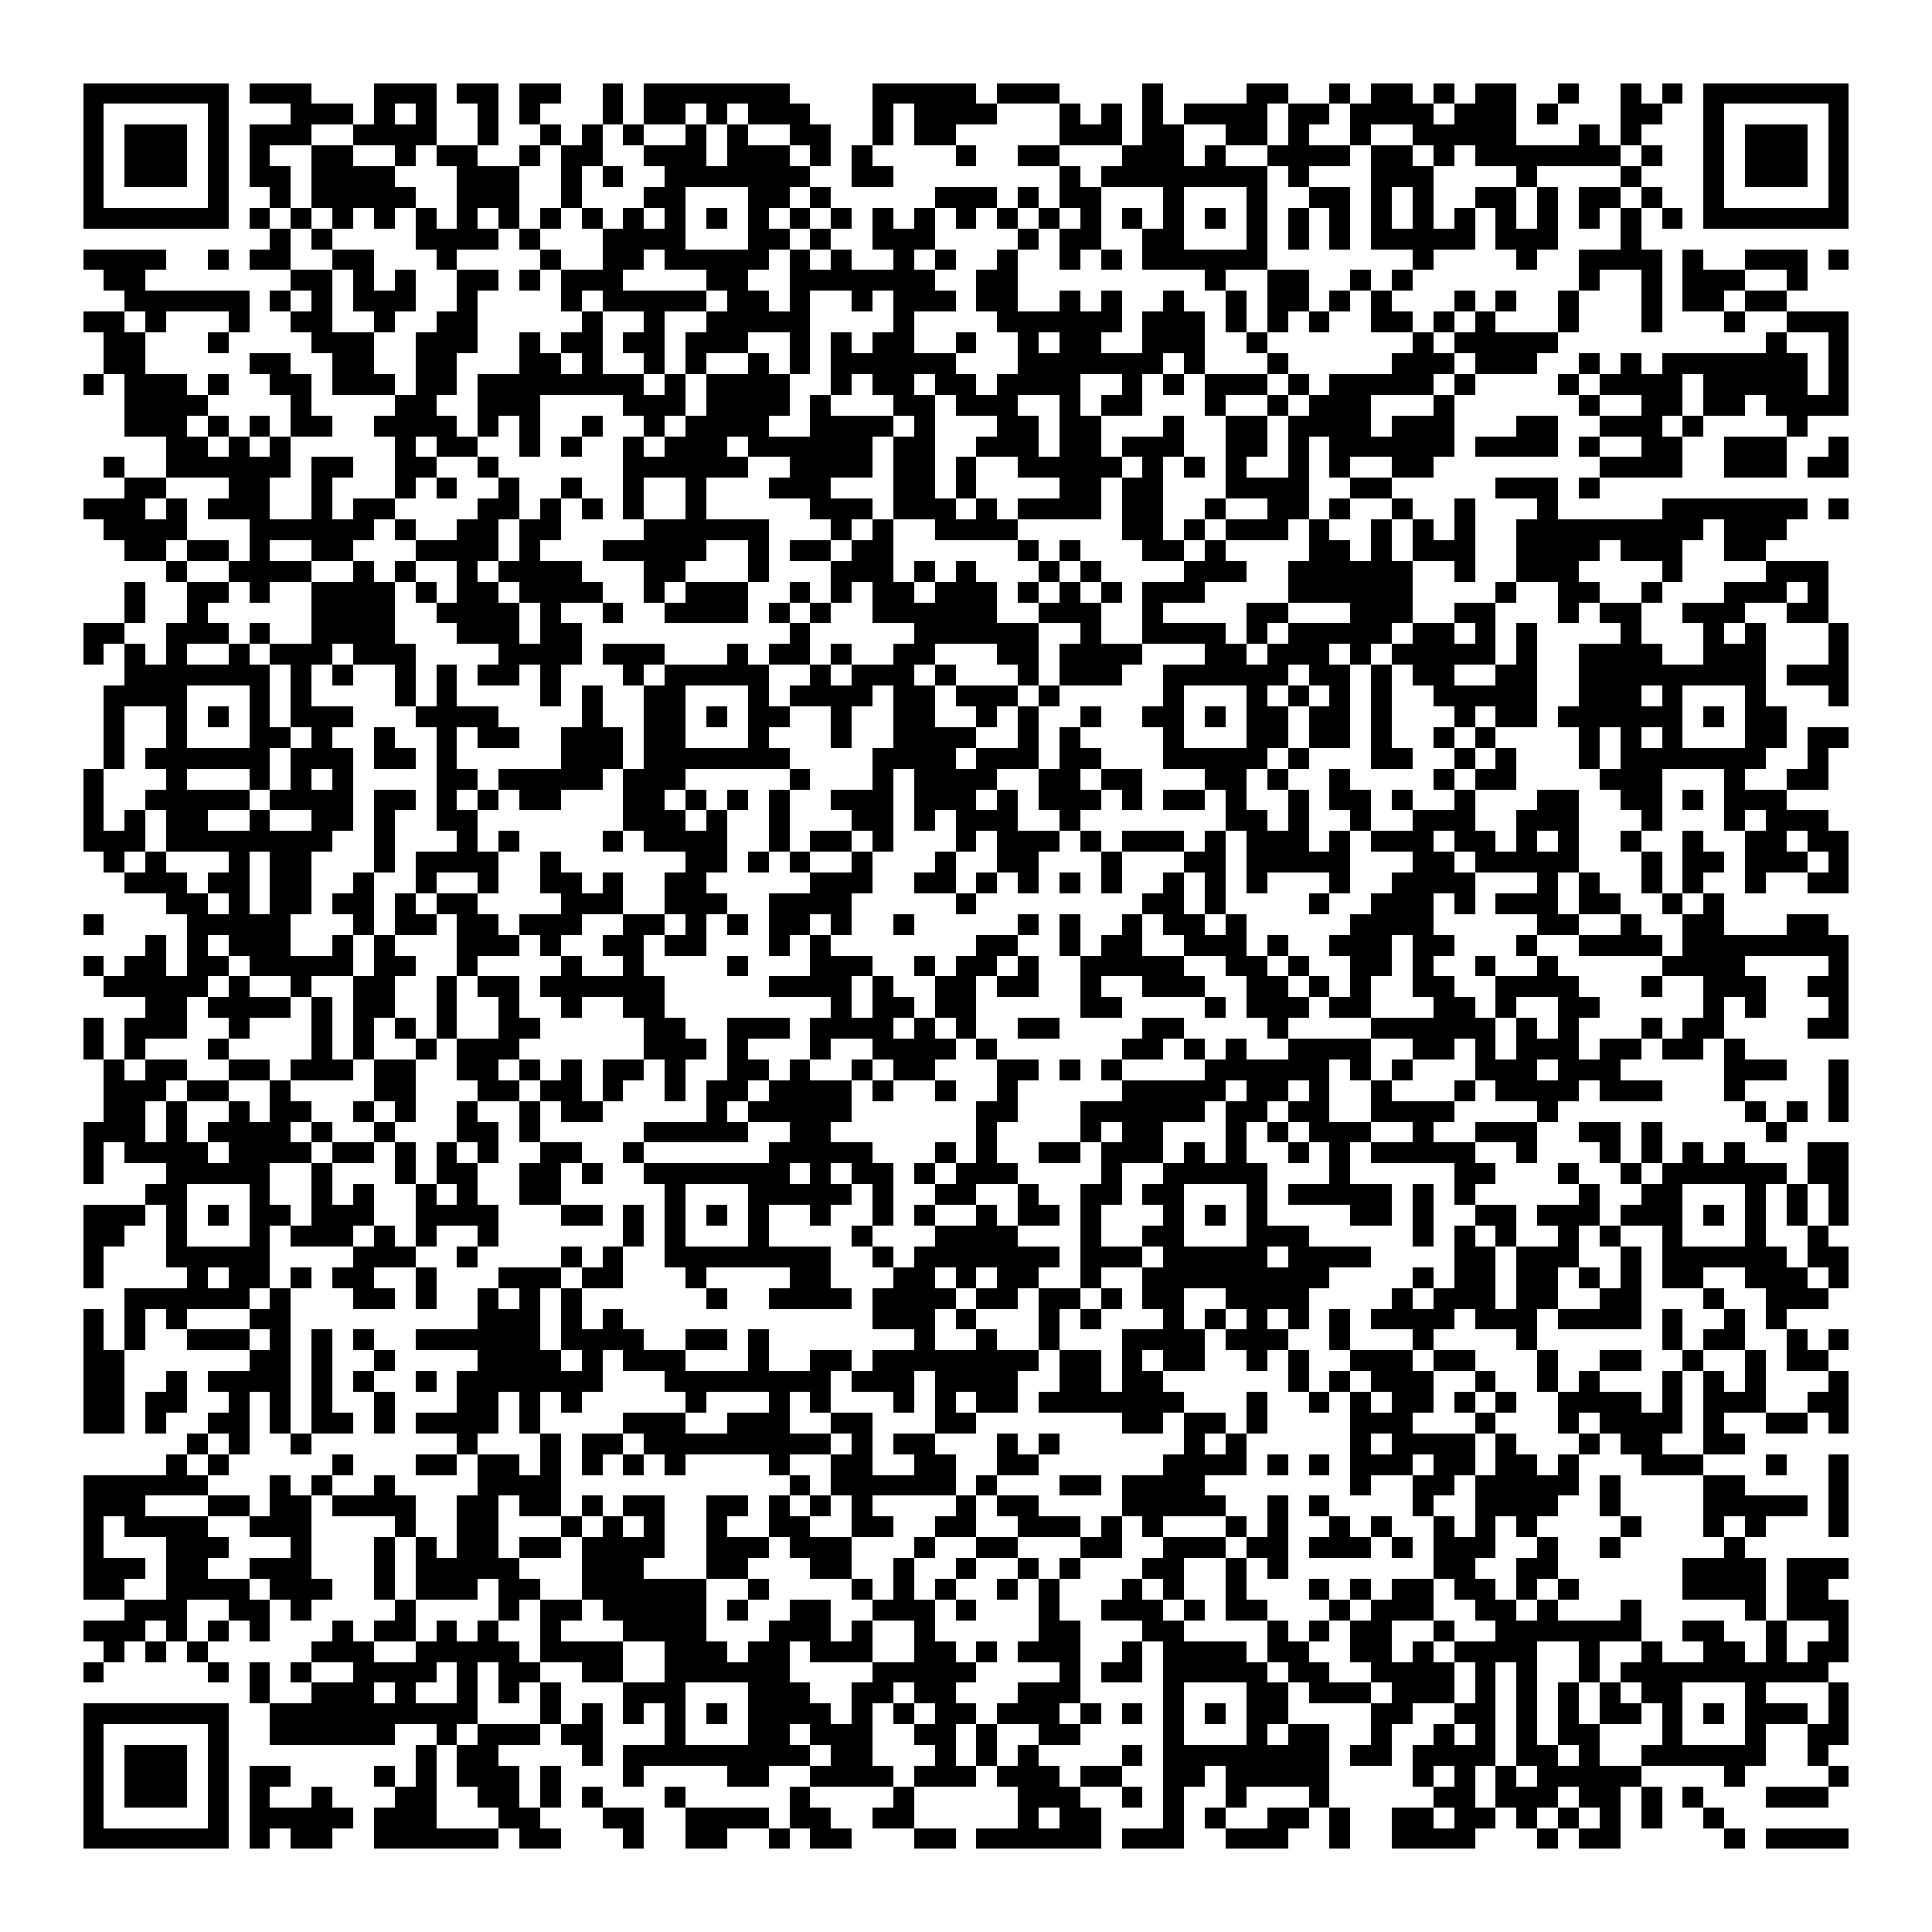
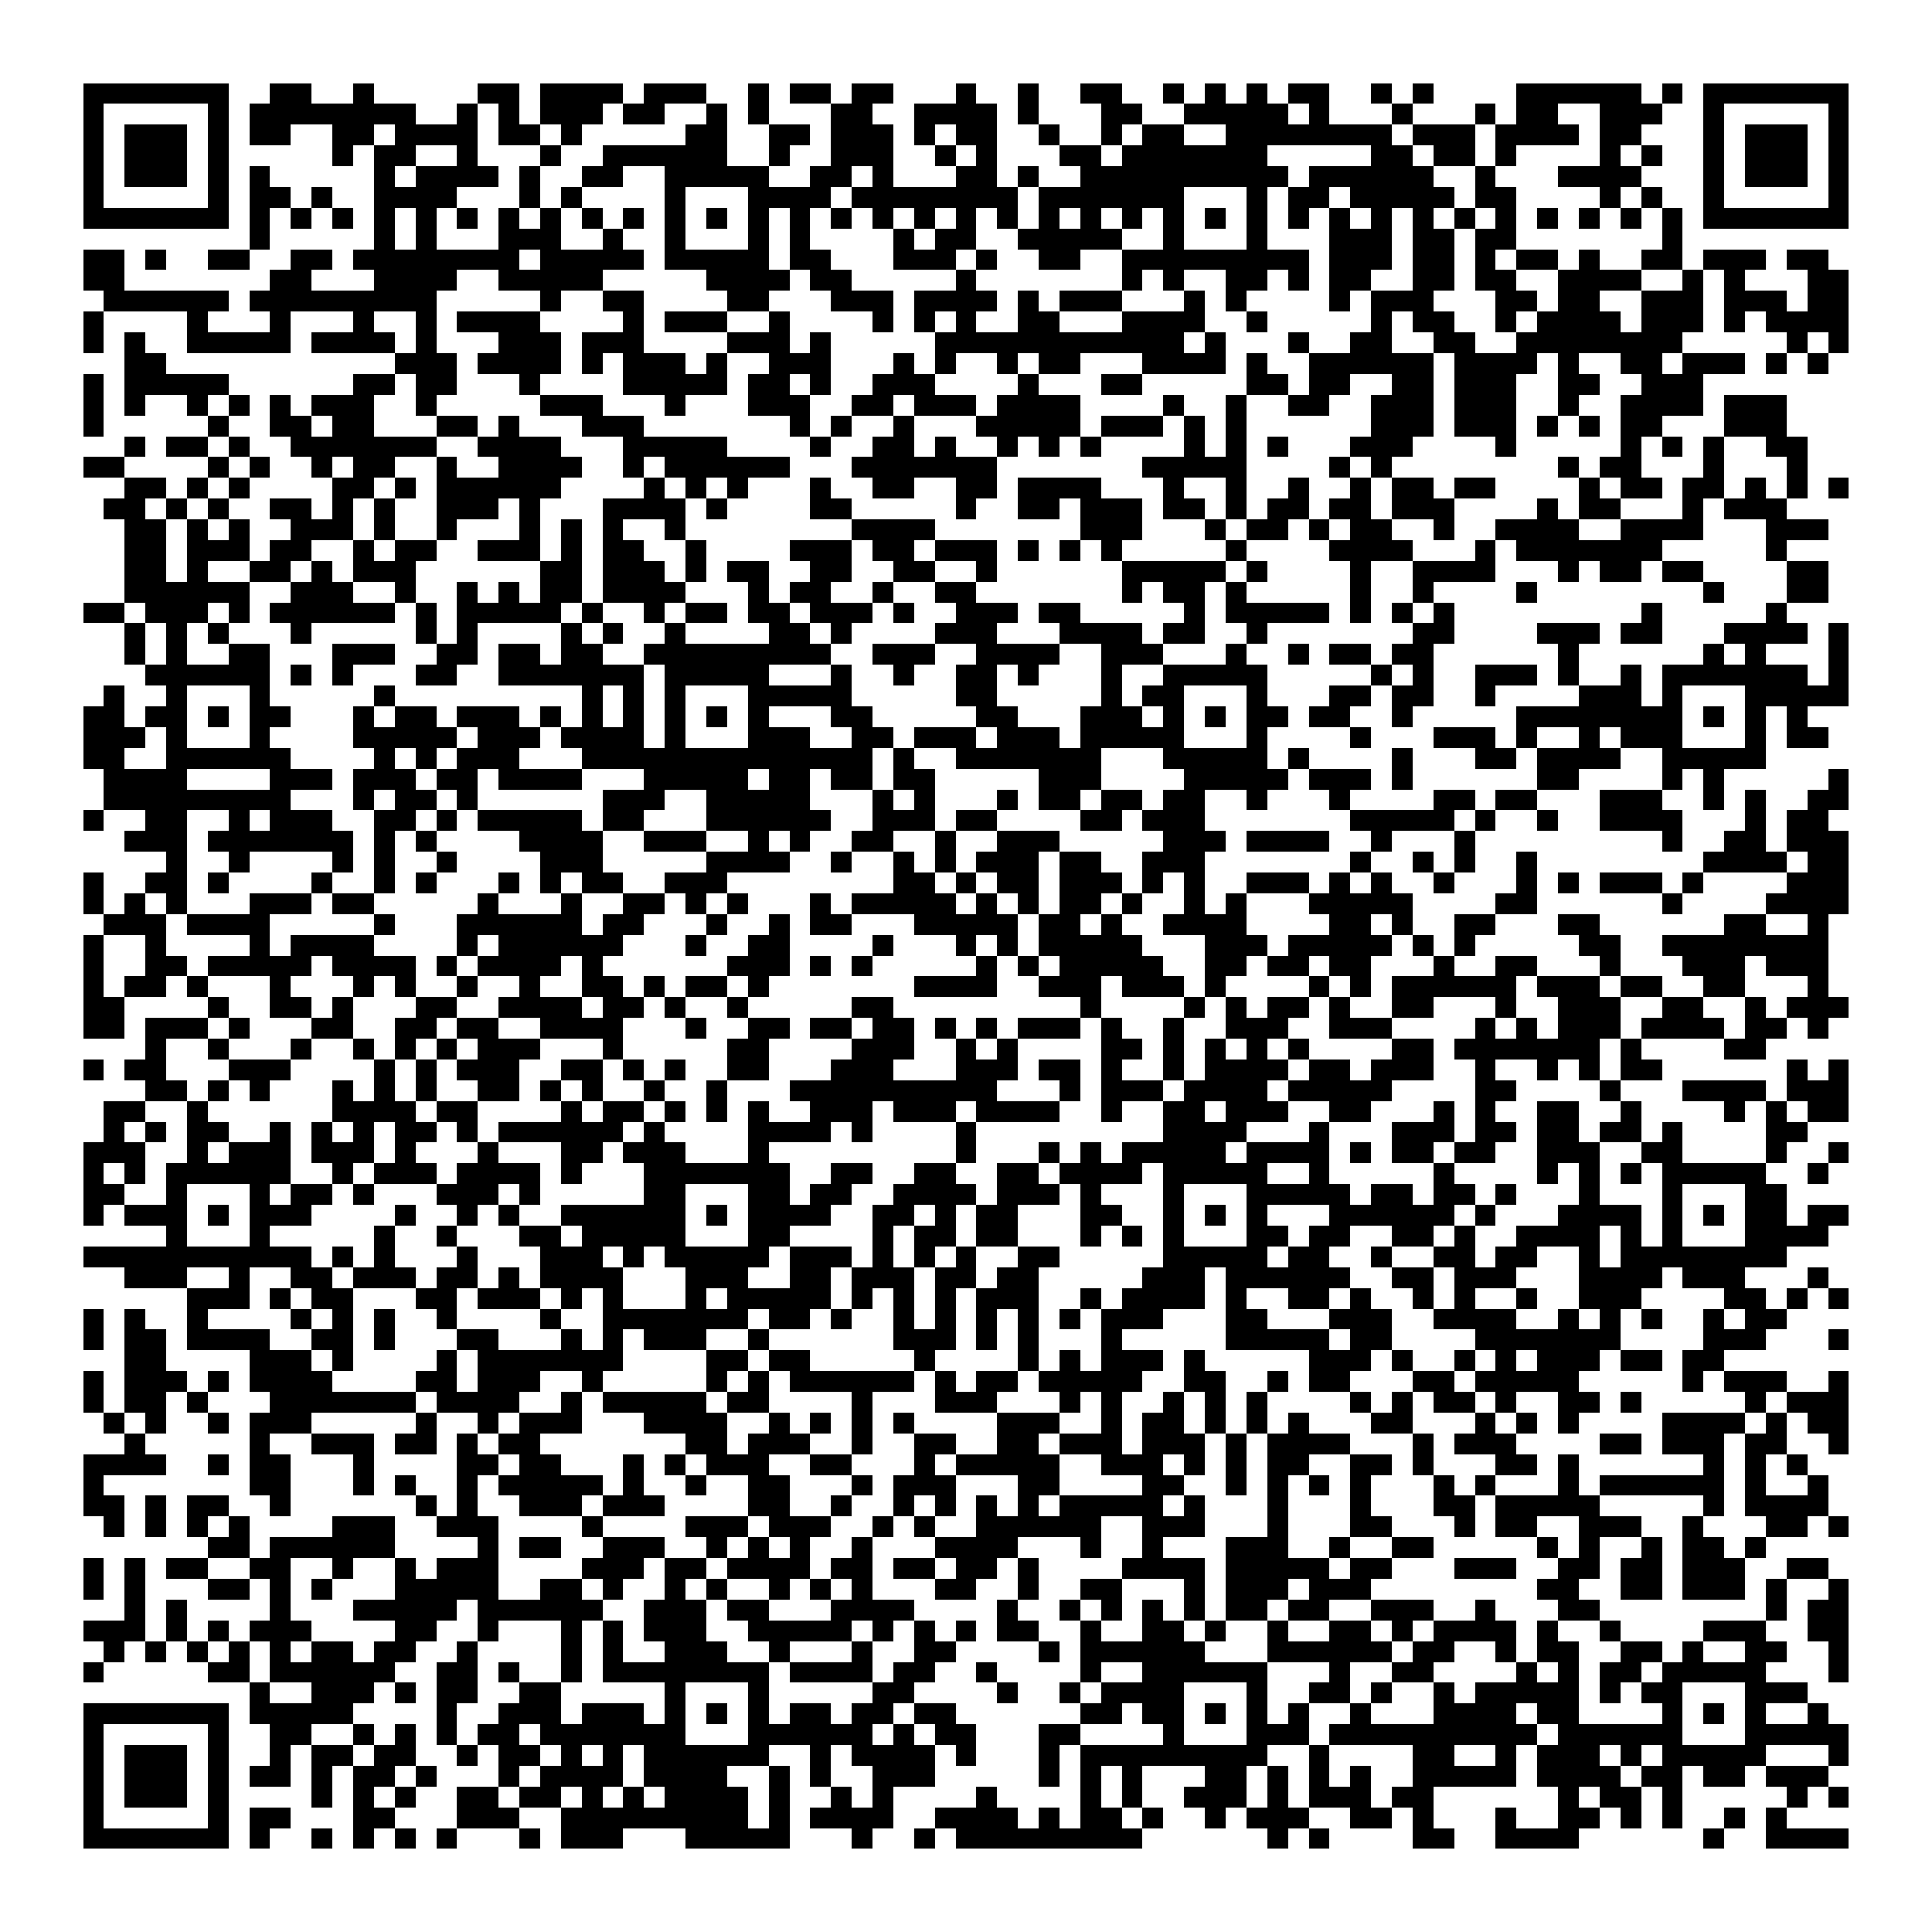
<svg xmlns="http://www.w3.org/2000/svg" viewBox="0 0 93 93" shape-rendering="crispEdges">
  <path fill="#ffffff" d="M0 0h93v93H0z" />
-   <path stroke="#000000" d="M4 4.5h7m1 0h3m3 0h3m1 0h2m1 0h2m2 0h1m1 0h7m4 0h5m1 0h3m4 0h1m4 0h2m2 0h1m1 0h2m1 0h1m1 0h2m2 0h1m2 0h1m1 0h1m1 0h7M4 5.5h1m5 0h1m3 0h3m1 0h1m1 0h1m2 0h1m1 0h1m3 0h1m1 0h2m1 0h1m1 0h3m3 0h1m1 0h4m3 0h1m1 0h1m1 0h1m1 0h4m1 0h2m1 0h4m1 0h3m1 0h1m3 0h2m2 0h1m5 0h1M4 6.5h1m1 0h3m1 0h1m1 0h3m2 0h4m2 0h1m2 0h1m1 0h1m1 0h1m2 0h1m1 0h1m2 0h2m2 0h1m1 0h2m5 0h3m1 0h2m2 0h2m1 0h1m2 0h1m2 0h5m3 0h1m1 0h1m3 0h1m1 0h3m1 0h1M4 7.5h1m1 0h3m1 0h1m1 0h1m2 0h2m2 0h1m1 0h2m2 0h1m1 0h2m2 0h3m1 0h3m1 0h1m1 0h1m4 0h1m2 0h2m3 0h3m1 0h1m2 0h4m1 0h2m1 0h1m1 0h7m1 0h1m2 0h1m1 0h3m1 0h1M4 8.5h1m1 0h3m1 0h1m1 0h2m1 0h4m3 0h3m2 0h1m1 0h1m2 0h7m2 0h2m8 0h1m1 0h8m1 0h1m3 0h3m4 0h1m4 0h1m3 0h1m1 0h3m1 0h1M4 9.5h1m5 0h1m2 0h1m1 0h5m2 0h3m2 0h1m3 0h2m3 0h2m1 0h1m5 0h3m1 0h1m1 0h2m3 0h1m3 0h1m2 0h2m1 0h1m1 0h1m2 0h2m1 0h1m1 0h2m1 0h1m2 0h1m5 0h1M4 10.5h7m1 0h1m1 0h1m1 0h1m1 0h1m1 0h1m1 0h1m1 0h1m1 0h1m1 0h1m1 0h1m1 0h1m1 0h1m1 0h1m1 0h1m1 0h1m1 0h1m1 0h1m1 0h1m1 0h1m1 0h1m1 0h1m1 0h1m1 0h1m1 0h1m1 0h1m1 0h1m1 0h1m1 0h1m1 0h1m1 0h1m1 0h1m1 0h1m1 0h1m1 0h1m1 0h1m1 0h7M13 11.5h1m1 0h1m4 0h4m1 0h1m3 0h4m3 0h2m1 0h1m2 0h3m4 0h1m1 0h2m2 0h2m3 0h1m1 0h1m1 0h1m1 0h5m1 0h3m3 0h1M4 12.5h4m2 0h1m1 0h2m2 0h2m3 0h1m4 0h1m2 0h2m1 0h5m1 0h1m1 0h1m2 0h1m1 0h1m2 0h1m2 0h1m1 0h1m1 0h6m7 0h1m4 0h1m2 0h4m1 0h1m2 0h3m1 0h1M5 13.5h2m7 0h2m1 0h1m1 0h1m2 0h2m1 0h1m1 0h3m4 0h2m2 0h7m2 0h2m9 0h1m2 0h2m2 0h1m1 0h1m8 0h1m2 0h1m1 0h3m2 0h1M6 14.5h6m1 0h1m1 0h1m1 0h3m2 0h1m4 0h1m1 0h5m1 0h2m1 0h1m2 0h1m1 0h3m1 0h2m2 0h1m1 0h1m2 0h1m2 0h1m1 0h2m1 0h1m1 0h1m3 0h1m1 0h1m2 0h1m3 0h1m1 0h2m1 0h2M4 15.5h2m1 0h1m3 0h1m2 0h2m2 0h1m2 0h2m5 0h1m2 0h1m2 0h5m4 0h1m4 0h6m1 0h3m1 0h1m1 0h1m1 0h1m2 0h2m1 0h1m1 0h1m3 0h1m3 0h1m3 0h1m2 0h3M5 16.5h2m3 0h1m4 0h3m2 0h3m2 0h1m1 0h2m1 0h2m1 0h3m2 0h1m1 0h1m1 0h2m2 0h1m2 0h1m1 0h2m2 0h3m2 0h1m7 0h1m1 0h5m10 0h1m2 0h1M5 17.5h2m5 0h2m2 0h2m2 0h2m3 0h2m1 0h1m2 0h1m1 0h1m2 0h1m1 0h1m1 0h6m3 0h7m1 0h1m3 0h1m5 0h3m1 0h3m2 0h1m1 0h1m1 0h7m1 0h1M4 18.5h1m1 0h3m1 0h1m2 0h2m1 0h3m1 0h2m1 0h8m1 0h1m1 0h4m2 0h1m1 0h2m1 0h2m1 0h4m2 0h1m1 0h1m1 0h3m1 0h1m1 0h5m1 0h1m4 0h1m1 0h4m1 0h5m1 0h1M6 19.5h4m4 0h1m4 0h2m2 0h3m4 0h3m1 0h4m1 0h1m3 0h2m1 0h3m2 0h1m1 0h2m3 0h1m2 0h1m1 0h3m3 0h1m6 0h1m2 0h2m1 0h2m1 0h4M6 20.5h3m1 0h1m1 0h1m1 0h2m2 0h4m1 0h1m1 0h1m2 0h1m2 0h1m1 0h4m2 0h4m1 0h1m3 0h2m1 0h2m3 0h1m2 0h2m1 0h4m1 0h3m3 0h2m2 0h3m1 0h1m4 0h1M8 21.5h2m1 0h1m1 0h1m5 0h1m1 0h2m2 0h1m1 0h1m2 0h1m1 0h3m1 0h6m1 0h2m2 0h3m1 0h2m1 0h3m2 0h2m1 0h1m1 0h6m1 0h4m1 0h1m2 0h2m2 0h3m2 0h1M5 22.5h1m2 0h6m1 0h2m2 0h2m2 0h1m6 0h6m2 0h4m1 0h2m1 0h1m2 0h5m1 0h1m1 0h1m1 0h1m2 0h1m1 0h1m2 0h2m8 0h4m2 0h3m1 0h2M6 23.5h2m3 0h2m2 0h1m3 0h1m1 0h1m2 0h1m2 0h1m2 0h1m2 0h1m3 0h3m3 0h2m1 0h1m4 0h2m1 0h2m3 0h4m2 0h2m5 0h3m1 0h1M4 24.5h3m1 0h1m1 0h3m2 0h1m1 0h2m4 0h2m1 0h1m1 0h1m1 0h1m2 0h1m5 0h3m1 0h3m1 0h1m1 0h4m1 0h2m2 0h1m2 0h2m1 0h1m2 0h1m2 0h1m3 0h1m5 0h7m1 0h1M5 25.5h4m3 0h6m1 0h1m2 0h2m1 0h2m4 0h6m3 0h1m1 0h1m2 0h4m5 0h2m1 0h1m1 0h3m1 0h1m2 0h1m1 0h1m1 0h1m2 0h9m1 0h3M6 26.5h2m1 0h2m1 0h1m2 0h2m3 0h4m1 0h1m3 0h5m2 0h1m1 0h2m1 0h2m6 0h1m1 0h1m3 0h2m1 0h1m4 0h2m1 0h1m1 0h3m2 0h4m1 0h3m2 0h2M8 27.5h1m2 0h4m2 0h1m1 0h1m2 0h1m1 0h4m3 0h2m3 0h1m3 0h3m1 0h1m1 0h1m3 0h1m1 0h1m4 0h3m2 0h6m2 0h1m2 0h3m4 0h1m4 0h3M6 28.5h1m2 0h2m1 0h1m2 0h4m1 0h1m1 0h2m1 0h4m2 0h1m1 0h3m2 0h1m1 0h1m1 0h2m1 0h3m1 0h1m1 0h1m1 0h1m1 0h3m4 0h6m4 0h1m2 0h2m2 0h1m3 0h3m1 0h1M6 29.5h1m2 0h1m5 0h4m2 0h4m1 0h1m2 0h1m2 0h4m1 0h1m1 0h1m2 0h6m2 0h3m2 0h1m4 0h2m3 0h3m2 0h2m3 0h1m1 0h2m2 0h3m2 0h2M4 30.5h2m2 0h3m1 0h1m2 0h4m3 0h3m1 0h2m10 0h1m5 0h6m2 0h1m2 0h4m1 0h1m1 0h5m1 0h2m1 0h1m1 0h1m4 0h1m3 0h1m1 0h1m3 0h1M4 31.5h1m1 0h1m1 0h1m2 0h1m1 0h3m1 0h3m4 0h4m1 0h3m3 0h1m1 0h2m1 0h1m2 0h2m3 0h2m1 0h4m3 0h2m1 0h3m1 0h1m1 0h5m1 0h1m2 0h4m2 0h3m3 0h1M6 32.5h7m1 0h1m1 0h1m2 0h1m1 0h1m1 0h2m1 0h1m3 0h1m1 0h5m2 0h1m1 0h3m1 0h1m3 0h1m1 0h3m2 0h6m1 0h2m1 0h1m1 0h2m2 0h2m2 0h9m1 0h3M5 33.5h4m3 0h1m1 0h1m4 0h1m1 0h1m4 0h1m1 0h1m2 0h2m3 0h1m1 0h4m1 0h2m1 0h3m1 0h1m5 0h1m3 0h1m1 0h1m1 0h1m1 0h1m2 0h5m2 0h3m1 0h1m3 0h1m3 0h1M5 34.5h1m2 0h1m1 0h1m1 0h1m1 0h3m3 0h4m4 0h1m2 0h2m1 0h1m1 0h2m2 0h1m2 0h2m2 0h1m1 0h1m2 0h1m2 0h2m1 0h1m1 0h2m1 0h2m1 0h1m3 0h1m1 0h2m1 0h6m1 0h1m1 0h2M5 35.5h1m2 0h1m3 0h2m1 0h1m2 0h1m2 0h1m1 0h2m2 0h3m1 0h2m3 0h1m3 0h1m2 0h4m2 0h1m1 0h1m4 0h1m3 0h2m1 0h2m1 0h1m2 0h1m1 0h1m4 0h1m1 0h1m1 0h1m3 0h2m1 0h2M5 36.5h1m1 0h6m1 0h3m1 0h2m1 0h1m5 0h3m1 0h7m4 0h4m1 0h3m1 0h2m3 0h5m1 0h1m3 0h2m2 0h1m1 0h1m3 0h1m1 0h7m2 0h1M4 37.5h1m3 0h1m3 0h1m1 0h1m1 0h1m4 0h2m1 0h5m1 0h3m5 0h1m3 0h1m1 0h4m2 0h2m1 0h2m3 0h2m1 0h1m2 0h1m4 0h1m1 0h2m4 0h3m3 0h1m2 0h2M4 38.5h1m2 0h5m1 0h4m1 0h2m1 0h1m1 0h1m1 0h2m3 0h2m1 0h1m1 0h1m1 0h1m2 0h3m1 0h3m1 0h1m1 0h3m1 0h1m1 0h2m1 0h1m2 0h1m1 0h2m1 0h1m2 0h1m3 0h2m2 0h2m1 0h1m1 0h3M4 39.5h1m1 0h1m1 0h2m2 0h1m2 0h2m1 0h1m2 0h2m7 0h3m1 0h1m2 0h1m3 0h2m1 0h1m1 0h3m2 0h1m7 0h2m1 0h1m2 0h1m2 0h3m2 0h3m3 0h1m3 0h1m1 0h3M4 40.5h3m1 0h8m2 0h1m3 0h1m1 0h1m4 0h1m1 0h4m2 0h1m1 0h2m1 0h1m3 0h1m1 0h3m1 0h1m1 0h3m1 0h1m1 0h3m1 0h1m1 0h3m1 0h2m1 0h1m1 0h1m2 0h1m2 0h1m2 0h2m1 0h2M5 41.5h1m1 0h1m3 0h1m1 0h2m3 0h1m1 0h4m2 0h1m6 0h2m1 0h1m1 0h1m2 0h1m3 0h1m2 0h2m3 0h1m3 0h2m1 0h5m3 0h2m1 0h5m3 0h1m1 0h2m1 0h3m1 0h1M6 42.5h3m1 0h2m1 0h2m2 0h1m2 0h1m2 0h1m2 0h2m1 0h1m2 0h2m5 0h3m2 0h2m1 0h1m1 0h1m1 0h1m1 0h1m2 0h1m1 0h1m1 0h1m3 0h1m2 0h4m3 0h1m1 0h1m2 0h1m1 0h1m2 0h1m2 0h2M8 43.5h2m1 0h1m1 0h2m1 0h2m1 0h1m1 0h2m4 0h3m2 0h3m2 0h4m5 0h1m8 0h2m1 0h1m4 0h1m2 0h3m1 0h1m1 0h3m1 0h2m2 0h1m1 0h1M4 44.5h1m4 0h5m3 0h1m1 0h2m1 0h2m1 0h3m2 0h2m1 0h1m1 0h1m1 0h2m1 0h1m2 0h1m5 0h1m1 0h1m2 0h1m1 0h2m1 0h1m5 0h4m5 0h2m2 0h1m2 0h2m3 0h2M7 45.5h1m1 0h1m1 0h3m2 0h1m1 0h1m3 0h3m1 0h1m2 0h2m1 0h2m3 0h1m1 0h1m7 0h2m2 0h1m1 0h2m2 0h3m1 0h1m2 0h3m1 0h2m3 0h1m2 0h4m1 0h8M4 46.5h1m1 0h2m1 0h2m1 0h5m1 0h2m2 0h1m4 0h1m2 0h1m4 0h1m3 0h3m2 0h1m1 0h2m1 0h1m2 0h5m2 0h2m1 0h1m2 0h2m1 0h1m2 0h1m2 0h1m5 0h4m4 0h1M5 47.5h5m1 0h1m2 0h1m2 0h2m2 0h1m1 0h2m1 0h6m5 0h4m1 0h1m2 0h2m1 0h2m2 0h1m2 0h3m2 0h2m1 0h1m1 0h1m2 0h2m2 0h4m3 0h1m2 0h3m2 0h2M7 48.5h2m1 0h4m1 0h1m1 0h2m2 0h1m2 0h1m2 0h1m2 0h2m8 0h1m1 0h2m1 0h2m5 0h2m4 0h1m1 0h3m1 0h2m3 0h2m1 0h1m2 0h2m5 0h1m1 0h1m3 0h1M4 49.5h1m1 0h3m2 0h1m3 0h1m1 0h1m1 0h1m1 0h1m2 0h2m5 0h2m2 0h3m1 0h4m1 0h1m1 0h1m2 0h2m4 0h2m4 0h1m4 0h6m1 0h1m1 0h1m3 0h1m1 0h2m4 0h2M4 50.5h1m1 0h1m3 0h1m4 0h1m1 0h1m2 0h1m1 0h3m6 0h3m1 0h1m3 0h1m2 0h4m1 0h1m6 0h2m1 0h1m1 0h1m2 0h4m2 0h2m1 0h1m1 0h3m1 0h2m1 0h2m1 0h1M5 51.5h1m1 0h2m2 0h2m1 0h3m1 0h2m2 0h2m1 0h1m1 0h1m1 0h2m1 0h1m2 0h2m1 0h1m2 0h1m1 0h2m3 0h2m1 0h1m1 0h1m4 0h6m1 0h1m1 0h1m3 0h3m1 0h3m5 0h3m2 0h1M5 52.5h3m1 0h2m2 0h1m4 0h2m3 0h2m1 0h2m1 0h1m2 0h1m1 0h2m1 0h4m1 0h1m2 0h1m2 0h1m5 0h5m1 0h2m1 0h1m2 0h1m3 0h1m1 0h4m1 0h3m3 0h1m4 0h1M5 53.5h2m1 0h1m2 0h1m1 0h2m2 0h1m1 0h1m2 0h1m2 0h1m1 0h2m5 0h1m1 0h5m6 0h2m3 0h6m1 0h2m1 0h2m2 0h4m4 0h1m9 0h1m1 0h1m1 0h1M4 54.5h3m1 0h1m1 0h4m1 0h1m2 0h1m3 0h2m1 0h1m5 0h5m2 0h2m7 0h1m4 0h1m1 0h2m3 0h1m1 0h1m1 0h3m2 0h1m2 0h3m2 0h2m1 0h1m5 0h1M4 55.5h1m1 0h4m1 0h4m1 0h2m1 0h1m1 0h1m1 0h1m2 0h2m2 0h1m6 0h5m3 0h1m1 0h1m2 0h2m1 0h3m1 0h1m1 0h1m2 0h1m1 0h1m1 0h5m2 0h1m3 0h1m1 0h1m1 0h1m1 0h1m3 0h2M4 56.5h1m3 0h5m2 0h1m3 0h1m1 0h2m2 0h2m1 0h1m2 0h7m1 0h1m1 0h2m1 0h1m1 0h3m4 0h1m2 0h5m3 0h1m5 0h2m3 0h1m2 0h1m1 0h6m1 0h2M7 57.5h2m3 0h1m2 0h1m1 0h1m2 0h1m1 0h1m2 0h2m5 0h1m3 0h5m1 0h1m2 0h2m2 0h1m2 0h2m1 0h2m3 0h1m1 0h5m1 0h1m1 0h1m5 0h1m2 0h2m3 0h1m1 0h1m1 0h1M4 58.5h3m1 0h1m1 0h1m1 0h2m1 0h3m2 0h4m3 0h2m1 0h1m1 0h1m1 0h1m1 0h1m2 0h1m2 0h1m1 0h1m2 0h1m1 0h2m1 0h1m3 0h1m1 0h1m1 0h1m4 0h2m1 0h1m2 0h2m1 0h3m1 0h3m1 0h1m1 0h1m1 0h1m1 0h1M4 59.5h2m2 0h1m3 0h1m1 0h3m1 0h1m1 0h1m2 0h1m6 0h1m1 0h1m3 0h1m4 0h1m3 0h4m3 0h1m2 0h2m3 0h3m5 0h1m1 0h1m1 0h1m2 0h1m1 0h1m2 0h1m3 0h1m2 0h1M4 60.5h1m3 0h5m4 0h3m2 0h1m4 0h1m1 0h1m2 0h8m2 0h1m1 0h7m1 0h3m1 0h5m1 0h4m4 0h2m1 0h3m2 0h1m1 0h6m1 0h2M4 61.5h1m4 0h1m1 0h2m1 0h1m1 0h2m2 0h1m3 0h3m1 0h2m3 0h1m4 0h2m3 0h2m1 0h1m1 0h2m2 0h1m2 0h9m4 0h1m1 0h2m1 0h2m1 0h1m1 0h1m1 0h2m2 0h3m1 0h1M6 62.5h6m1 0h1m3 0h2m1 0h1m2 0h1m1 0h1m1 0h1m6 0h1m2 0h4m1 0h4m1 0h2m1 0h2m1 0h1m1 0h2m2 0h4m4 0h1m1 0h3m1 0h2m2 0h2m3 0h1m2 0h3M4 63.5h1m1 0h1m1 0h1m3 0h2m9 0h3m1 0h1m1 0h1m12 0h3m1 0h1m3 0h1m1 0h1m3 0h1m1 0h1m1 0h1m1 0h1m1 0h1m1 0h4m1 0h3m1 0h4m1 0h1m2 0h1m1 0h1M4 64.5h1m1 0h1m2 0h3m1 0h1m1 0h1m1 0h1m2 0h6m1 0h4m2 0h2m1 0h1m7 0h1m2 0h1m2 0h1m3 0h4m1 0h3m2 0h1m3 0h1m4 0h1m6 0h1m1 0h2m2 0h1m1 0h1M4 65.5h2m6 0h2m1 0h1m2 0h1m4 0h4m1 0h1m1 0h3m3 0h1m2 0h2m1 0h8m1 0h2m1 0h1m1 0h2m2 0h1m1 0h1m2 0h3m1 0h2m3 0h1m2 0h2m2 0h1m2 0h1m1 0h2M4 66.5h2m2 0h1m1 0h4m1 0h1m1 0h1m2 0h1m1 0h7m3 0h8m1 0h3m1 0h4m2 0h2m1 0h2m6 0h1m1 0h1m1 0h3m2 0h1m2 0h1m1 0h1m3 0h1m1 0h1m1 0h1m3 0h1M4 67.5h2m1 0h2m2 0h1m1 0h1m1 0h1m2 0h1m3 0h2m1 0h1m1 0h1m5 0h1m3 0h1m1 0h1m3 0h1m1 0h1m1 0h2m1 0h7m3 0h1m2 0h1m1 0h1m1 0h2m1 0h1m1 0h1m2 0h4m1 0h1m1 0h3m2 0h2M4 68.5h2m1 0h1m2 0h2m1 0h1m1 0h2m1 0h1m1 0h4m1 0h1m4 0h3m2 0h3m2 0h2m3 0h2m7 0h2m1 0h2m1 0h1m4 0h3m3 0h1m3 0h1m1 0h4m1 0h1m2 0h2m1 0h1M9 69.5h1m1 0h1m2 0h1m7 0h1m3 0h1m1 0h2m1 0h9m1 0h1m1 0h2m3 0h1m1 0h1m6 0h1m1 0h1m5 0h1m1 0h4m1 0h1m3 0h1m1 0h2m2 0h2M8 70.5h1m1 0h1m5 0h1m3 0h2m1 0h2m1 0h1m1 0h1m1 0h1m1 0h1m4 0h1m2 0h2m2 0h2m2 0h2m6 0h4m1 0h1m1 0h1m1 0h3m1 0h2m1 0h2m1 0h1m3 0h3m3 0h1m2 0h1M4 71.5h6m3 0h1m1 0h1m2 0h1m4 0h4m11 0h1m1 0h6m1 0h1m3 0h2m1 0h4m7 0h1m2 0h2m1 0h5m1 0h1m4 0h2m4 0h1M4 72.5h3m3 0h2m1 0h2m1 0h4m2 0h2m1 0h2m1 0h1m1 0h2m2 0h2m1 0h1m1 0h1m1 0h1m4 0h1m1 0h2m4 0h5m2 0h1m1 0h1m4 0h1m2 0h4m2 0h1m4 0h5m1 0h1M4 73.5h1m1 0h4m2 0h3m4 0h1m2 0h2m3 0h1m1 0h1m1 0h1m2 0h1m2 0h2m2 0h2m2 0h2m2 0h3m1 0h1m1 0h1m3 0h1m1 0h1m2 0h1m1 0h1m2 0h1m1 0h1m1 0h1m4 0h1m3 0h1m1 0h1m3 0h1M4 74.5h1m3 0h3m3 0h1m3 0h1m1 0h1m1 0h2m1 0h2m1 0h4m2 0h3m1 0h3m3 0h1m2 0h2m3 0h2m2 0h3m1 0h2m1 0h3m1 0h1m1 0h3m2 0h1m2 0h1m5 0h1M4 75.5h3m1 0h2m2 0h3m3 0h1m1 0h5m3 0h3m3 0h2m3 0h2m2 0h1m2 0h1m2 0h1m1 0h1m3 0h2m2 0h1m1 0h1m7 0h2m2 0h2m6 0h4m1 0h3M4 76.5h2m2 0h4m1 0h3m2 0h1m1 0h3m1 0h2m2 0h6m2 0h1m4 0h1m1 0h1m1 0h1m2 0h1m1 0h1m3 0h1m1 0h1m2 0h1m3 0h1m1 0h1m1 0h2m1 0h2m1 0h1m1 0h1m5 0h4m1 0h2M6 77.5h3m2 0h2m1 0h1m4 0h1m4 0h1m1 0h2m1 0h5m1 0h1m2 0h2m2 0h3m1 0h1m3 0h1m2 0h3m1 0h1m1 0h2m3 0h1m1 0h3m2 0h2m1 0h1m3 0h1m5 0h1m1 0h3M4 78.5h3m1 0h1m1 0h1m1 0h1m3 0h1m1 0h2m1 0h1m1 0h1m2 0h1m3 0h4m3 0h3m1 0h1m2 0h1m5 0h2m3 0h2m4 0h1m1 0h1m1 0h2m2 0h1m2 0h7m2 0h2m2 0h1m2 0h1M5 79.5h1m1 0h1m1 0h1m5 0h3m2 0h5m1 0h4m2 0h3m1 0h2m1 0h3m2 0h2m1 0h1m1 0h3m2 0h1m1 0h4m1 0h2m2 0h2m1 0h1m1 0h4m2 0h1m2 0h1m2 0h2m1 0h1m1 0h2M4 80.5h1m5 0h1m1 0h1m1 0h1m2 0h4m1 0h1m1 0h2m2 0h2m2 0h6m4 0h5m4 0h1m1 0h2m1 0h5m1 0h2m2 0h4m1 0h1m1 0h1m2 0h1m1 0h10M12 81.5h1m2 0h3m1 0h1m2 0h1m1 0h1m1 0h1m3 0h3m3 0h3m2 0h2m1 0h2m3 0h3m4 0h1m3 0h2m1 0h3m1 0h3m1 0h1m1 0h1m1 0h1m1 0h1m1 0h2m3 0h1m3 0h1M4 82.5h7m2 0h10m3 0h1m1 0h1m1 0h1m1 0h1m1 0h1m1 0h4m1 0h1m1 0h1m1 0h2m1 0h3m1 0h1m1 0h1m1 0h1m1 0h1m1 0h2m4 0h2m2 0h2m1 0h1m1 0h1m1 0h2m1 0h1m1 0h1m1 0h3m1 0h1M4 83.5h1m5 0h1m2 0h6m2 0h1m1 0h3m1 0h2m3 0h1m3 0h2m1 0h3m2 0h2m1 0h1m2 0h2m4 0h1m3 0h1m1 0h2m2 0h1m2 0h1m1 0h1m1 0h1m1 0h2m3 0h1m3 0h1m2 0h2M4 84.5h1m1 0h3m1 0h1m9 0h1m1 0h2m4 0h1m1 0h9m1 0h2m3 0h1m1 0h1m1 0h1m4 0h1m1 0h8m1 0h2m1 0h4m1 0h2m1 0h1m2 0h6m2 0h1M4 85.5h1m1 0h3m1 0h1m1 0h2m4 0h1m1 0h1m1 0h3m1 0h1m3 0h1m4 0h2m2 0h4m1 0h3m1 0h3m1 0h2m2 0h2m1 0h5m4 0h1m1 0h1m1 0h1m1 0h5m4 0h1m4 0h1M4 86.5h1m1 0h3m1 0h1m1 0h1m2 0h1m3 0h2m2 0h2m1 0h1m1 0h1m3 0h1m5 0h1m4 0h1m5 0h3m2 0h1m1 0h1m2 0h1m3 0h1m5 0h2m1 0h3m1 0h2m1 0h1m1 0h1m3 0h3M4 87.5h1m5 0h1m1 0h5m1 0h3m3 0h2m3 0h2m2 0h4m1 0h2m2 0h2m5 0h1m1 0h2m3 0h1m1 0h1m2 0h2m1 0h1m2 0h2m1 0h2m1 0h1m1 0h1m1 0h1m1 0h1m2 0h1M4 88.5h7m1 0h1m1 0h2m2 0h6m1 0h2m3 0h1m2 0h2m2 0h1m1 0h2m3 0h2m1 0h6m1 0h3m2 0h3m2 0h1m2 0h4m3 0h1m1 0h2m5 0h1m1 0h4" />
+   <path stroke="#000000" d="M4 4.5h7m2 0h2m2 0h1m5 0h2m1 0h4m1 0h3m2 0h1m1 0h2m1 0h2m3 0h1m2 0h1m2 0h2m2 0h1m1 0h1m1 0h1m1 0h2m2 0h1m1 0h1m4 0h6m1 0h1m1 0h7M4 5.5h1m5 0h1m1 0h8m2 0h1m1 0h1m1 0h3m1 0h2m2 0h1m1 0h1m3 0h2m2 0h4m1 0h1m3 0h2m2 0h5m1 0h1m3 0h1m3 0h1m1 0h2m2 0h3m2 0h1m5 0h1M4 6.5h1m1 0h3m1 0h1m1 0h2m2 0h2m1 0h4m1 0h2m1 0h1m5 0h2m2 0h2m1 0h3m1 0h1m1 0h2m2 0h1m2 0h1m1 0h2m2 0h8m1 0h3m1 0h4m1 0h2m3 0h1m1 0h3m1 0h1M4 7.5h1m1 0h3m1 0h1m5 0h1m1 0h2m2 0h1m3 0h1m2 0h6m2 0h1m2 0h3m2 0h1m1 0h1m3 0h2m1 0h7m5 0h2m1 0h2m1 0h1m4 0h1m1 0h1m2 0h1m1 0h3m1 0h1M4 8.5h1m1 0h3m1 0h1m1 0h1m5 0h1m1 0h4m1 0h1m2 0h2m2 0h5m2 0h2m1 0h1m3 0h2m1 0h1m2 0h10m1 0h6m2 0h1m3 0h4m3 0h1m1 0h3m1 0h1M4 9.5h1m5 0h1m1 0h2m1 0h1m2 0h4m3 0h1m1 0h1m4 0h1m3 0h4m1 0h8m1 0h7m3 0h1m1 0h2m1 0h5m1 0h2m4 0h1m1 0h1m2 0h1m5 0h1M4 10.5h7m1 0h1m1 0h1m1 0h1m1 0h1m1 0h1m1 0h1m1 0h1m1 0h1m1 0h1m1 0h1m1 0h1m1 0h1m1 0h1m1 0h1m1 0h1m1 0h1m1 0h1m1 0h1m1 0h1m1 0h1m1 0h1m1 0h1m1 0h1m1 0h1m1 0h1m1 0h1m1 0h1m1 0h1m1 0h1m1 0h1m1 0h1m1 0h1m1 0h1m1 0h1m1 0h1m1 0h7M12 11.5h1m5 0h1m1 0h1m3 0h3m2 0h1m2 0h1m3 0h1m1 0h1m4 0h1m1 0h2m2 0h5m2 0h1m3 0h1m3 0h3m1 0h2m1 0h2m7 0h1M4 12.5h2m1 0h1m2 0h2m2 0h2m1 0h8m1 0h5m1 0h5m1 0h2m3 0h3m1 0h1m2 0h2m2 0h9m1 0h3m1 0h2m1 0h1m1 0h2m1 0h1m2 0h2m1 0h3m1 0h2M4 13.5h2m7 0h2m3 0h4m2 0h5m5 0h4m1 0h2m5 0h1m7 0h1m1 0h1m2 0h2m1 0h1m1 0h2m2 0h2m1 0h2m2 0h4m2 0h1m1 0h1m3 0h2M5 14.5h6m1 0h9m5 0h1m2 0h2m4 0h2m3 0h3m1 0h4m1 0h1m1 0h3m3 0h1m1 0h1m4 0h1m1 0h3m3 0h2m1 0h2m2 0h3m1 0h3m1 0h2M4 15.5h1m4 0h1m3 0h1m3 0h1m2 0h1m1 0h4m4 0h1m1 0h3m2 0h1m4 0h1m1 0h1m1 0h1m2 0h2m3 0h4m2 0h1m5 0h1m1 0h2m2 0h1m1 0h4m1 0h3m1 0h1m1 0h4M4 16.5h1m1 0h1m2 0h5m1 0h4m1 0h1m3 0h3m1 0h3m4 0h3m1 0h1m5 0h12m1 0h1m3 0h1m2 0h2m2 0h2m2 0h8m5 0h1m1 0h1M6 17.5h2m11 0h3m1 0h4m1 0h1m1 0h3m1 0h1m2 0h3m3 0h1m1 0h1m2 0h1m1 0h2m3 0h4m1 0h1m2 0h6m1 0h4m1 0h1m2 0h2m1 0h3m1 0h1m1 0h1M4 18.5h1m1 0h5m6 0h2m1 0h2m3 0h1m4 0h5m1 0h2m1 0h1m2 0h3m4 0h1m3 0h2m5 0h2m1 0h2m2 0h2m1 0h3m2 0h2m2 0h3M4 19.5h1m1 0h1m2 0h1m1 0h1m1 0h1m1 0h3m2 0h1m5 0h3m3 0h1m3 0h3m2 0h2m1 0h3m1 0h4m4 0h1m2 0h1m2 0h2m2 0h3m1 0h3m2 0h1m2 0h4m1 0h3M4 20.5h1m5 0h1m2 0h2m1 0h2m3 0h2m1 0h1m3 0h3m7 0h1m1 0h1m2 0h1m3 0h5m1 0h3m1 0h1m1 0h1m6 0h3m1 0h3m1 0h1m1 0h1m1 0h2m3 0h3M6 21.5h1m1 0h2m1 0h1m2 0h7m2 0h4m3 0h5m4 0h1m2 0h2m1 0h1m2 0h1m1 0h1m1 0h1m4 0h1m1 0h1m1 0h1m3 0h3m4 0h1m5 0h1m1 0h1m1 0h1m2 0h2M4 22.5h2m4 0h1m1 0h1m2 0h1m1 0h2m2 0h1m2 0h4m2 0h1m1 0h6m3 0h7m7 0h5m4 0h1m1 0h1m8 0h1m1 0h2m3 0h1m3 0h1M6 23.5h2m1 0h1m1 0h1m4 0h2m1 0h1m1 0h6m4 0h1m1 0h1m1 0h1m3 0h1m2 0h2m2 0h2m1 0h4m3 0h1m2 0h1m2 0h1m2 0h1m1 0h2m1 0h2m4 0h1m1 0h2m1 0h2m1 0h1m1 0h1m1 0h1M5 24.5h2m1 0h1m1 0h1m2 0h2m1 0h1m1 0h1m2 0h3m1 0h1m3 0h4m1 0h1m4 0h2m5 0h1m2 0h2m1 0h3m1 0h2m1 0h1m1 0h2m1 0h2m1 0h3m4 0h1m1 0h2m3 0h1m1 0h3M6 25.5h2m1 0h1m1 0h1m2 0h3m1 0h1m2 0h1m3 0h1m1 0h1m1 0h1m2 0h1m8 0h4m7 0h3m3 0h1m1 0h2m1 0h1m1 0h2m2 0h1m2 0h4m2 0h4m3 0h3M6 26.5h2m1 0h3m1 0h2m2 0h1m1 0h2m2 0h3m1 0h1m1 0h2m2 0h1m4 0h3m1 0h2m1 0h3m1 0h1m1 0h1m1 0h1m5 0h1m4 0h4m3 0h1m1 0h7m5 0h1M6 27.5h2m1 0h1m2 0h2m1 0h1m1 0h3m6 0h2m1 0h3m1 0h1m1 0h2m2 0h2m2 0h2m2 0h1m6 0h5m1 0h1m4 0h1m2 0h4m3 0h1m1 0h2m1 0h2m4 0h2M6 28.5h6m2 0h3m2 0h1m2 0h1m1 0h1m1 0h2m1 0h4m3 0h1m1 0h2m2 0h1m2 0h2m7 0h1m1 0h2m1 0h1m5 0h1m2 0h1m4 0h1m8 0h1m3 0h2M4 29.5h2m1 0h3m1 0h1m1 0h6m1 0h1m1 0h5m1 0h1m2 0h1m1 0h2m1 0h2m1 0h3m1 0h1m2 0h3m1 0h2m5 0h1m1 0h5m1 0h1m1 0h1m1 0h1m9 0h1m5 0h1M6 30.5h1m1 0h1m1 0h1m3 0h1m5 0h1m1 0h1m4 0h1m1 0h1m2 0h1m4 0h2m1 0h1m4 0h3m3 0h4m1 0h2m2 0h1m7 0h2m4 0h3m1 0h2m3 0h4m1 0h1M6 31.5h1m1 0h1m2 0h2m3 0h3m2 0h2m1 0h2m1 0h2m2 0h9m2 0h3m2 0h4m2 0h3m3 0h1m2 0h1m1 0h2m1 0h2m6 0h1m6 0h1m1 0h1m3 0h1M7 32.5h6m1 0h1m1 0h1m3 0h2m2 0h7m1 0h5m3 0h1m2 0h1m2 0h2m1 0h1m3 0h1m2 0h5m5 0h1m1 0h1m2 0h3m1 0h1m2 0h1m1 0h7m1 0h1M5 33.5h1m2 0h1m3 0h1m5 0h1m9 0h1m1 0h1m1 0h1m3 0h5m5 0h2m5 0h1m1 0h2m3 0h1m3 0h2m1 0h2m2 0h1m4 0h3m1 0h1m3 0h5M4 34.5h2m1 0h2m1 0h1m1 0h2m3 0h1m1 0h2m1 0h3m1 0h1m1 0h1m1 0h1m1 0h1m1 0h1m1 0h1m3 0h2m5 0h2m3 0h3m1 0h1m1 0h1m1 0h2m1 0h2m2 0h1m5 0h8m1 0h1m1 0h1m1 0h1M4 35.5h3m1 0h1m3 0h1m4 0h5m1 0h3m1 0h4m1 0h1m3 0h3m2 0h2m1 0h3m1 0h3m1 0h5m3 0h1m4 0h1m3 0h3m1 0h1m2 0h1m1 0h3m3 0h1m1 0h2M4 36.5h2m2 0h6m4 0h1m1 0h1m1 0h3m3 0h14m1 0h1m2 0h7m3 0h5m1 0h1m4 0h1m3 0h2m1 0h4m2 0h5M5 37.5h4m4 0h3m1 0h3m1 0h2m1 0h4m3 0h5m1 0h2m1 0h2m1 0h2m5 0h3m4 0h5m1 0h3m1 0h1m6 0h2m4 0h1m1 0h1m5 0h1M5 38.5h9m3 0h1m1 0h2m1 0h1m6 0h3m2 0h5m3 0h1m1 0h1m3 0h1m1 0h2m1 0h2m1 0h2m2 0h1m3 0h1m4 0h2m1 0h2m3 0h3m2 0h1m1 0h1m2 0h2M4 39.5h1m2 0h2m2 0h1m1 0h3m2 0h2m1 0h1m1 0h5m1 0h2m3 0h6m2 0h3m1 0h2m4 0h2m1 0h3m7 0h5m1 0h1m2 0h1m2 0h4m3 0h1m1 0h2M6 40.5h3m1 0h7m1 0h1m1 0h1m4 0h4m2 0h3m2 0h1m1 0h1m2 0h2m2 0h1m2 0h3m5 0h3m1 0h4m2 0h1m3 0h1m9 0h1m2 0h2m1 0h3M8 41.5h1m2 0h1m4 0h1m1 0h1m2 0h1m4 0h3m5 0h4m2 0h1m2 0h1m1 0h1m1 0h3m1 0h2m2 0h3m7 0h1m2 0h1m1 0h1m2 0h1m8 0h4m1 0h2M4 42.5h1m2 0h2m1 0h1m4 0h1m2 0h1m1 0h1m3 0h1m1 0h1m1 0h2m2 0h3m8 0h2m1 0h1m1 0h2m1 0h3m1 0h1m1 0h1m2 0h3m1 0h1m1 0h1m2 0h1m3 0h1m1 0h1m1 0h3m1 0h1m4 0h3M4 43.5h1m1 0h1m1 0h1m3 0h3m1 0h2m5 0h1m3 0h1m2 0h2m1 0h1m1 0h1m3 0h1m1 0h5m1 0h1m1 0h1m1 0h2m1 0h1m2 0h1m1 0h1m3 0h5m4 0h2m6 0h1m4 0h4M5 44.5h3m1 0h4m5 0h1m3 0h6m1 0h2m3 0h1m2 0h1m1 0h2m3 0h5m1 0h2m1 0h1m2 0h4m4 0h2m1 0h1m2 0h2m3 0h2m6 0h2m2 0h1M4 45.5h1m2 0h1m4 0h1m1 0h4m4 0h1m1 0h6m3 0h1m2 0h2m4 0h1m3 0h1m1 0h1m1 0h5m3 0h3m1 0h5m1 0h1m1 0h1m5 0h2m2 0h8M4 46.5h1m2 0h2m1 0h5m1 0h4m1 0h1m1 0h4m1 0h1m6 0h3m1 0h1m1 0h1m5 0h1m1 0h1m1 0h5m2 0h2m1 0h2m1 0h2m3 0h1m2 0h2m3 0h1m3 0h3m1 0h3M4 47.5h1m1 0h2m1 0h1m3 0h1m3 0h1m1 0h1m2 0h1m2 0h1m2 0h2m1 0h1m1 0h2m1 0h1m7 0h4m2 0h3m1 0h3m1 0h1m4 0h1m1 0h1m1 0h6m1 0h3m1 0h2m2 0h2m3 0h1M4 48.5h2m4 0h1m2 0h2m1 0h1m3 0h2m2 0h4m1 0h2m1 0h1m2 0h1m5 0h2m9 0h1m4 0h1m1 0h1m1 0h2m1 0h1m2 0h2m3 0h1m2 0h3m2 0h2m2 0h1m1 0h3M4 49.5h2m1 0h3m1 0h1m3 0h2m2 0h2m1 0h2m2 0h4m3 0h1m2 0h2m1 0h2m1 0h2m1 0h1m1 0h1m1 0h3m1 0h1m2 0h1m2 0h3m2 0h3m4 0h1m1 0h1m1 0h3m1 0h4m1 0h2m1 0h1M7 50.5h1m2 0h1m3 0h1m2 0h1m1 0h1m1 0h1m1 0h3m3 0h1m5 0h2m4 0h3m2 0h1m1 0h1m4 0h2m1 0h1m1 0h1m1 0h1m1 0h1m4 0h2m1 0h7m1 0h1m4 0h2M4 51.5h1m1 0h2m3 0h3m4 0h1m1 0h1m1 0h3m2 0h2m1 0h1m1 0h1m2 0h2m3 0h3m3 0h3m1 0h2m1 0h1m2 0h1m1 0h4m1 0h2m1 0h3m2 0h1m2 0h1m1 0h1m1 0h2m6 0h1m1 0h1M7 52.5h2m1 0h1m1 0h1m3 0h1m1 0h1m1 0h1m2 0h2m1 0h1m1 0h1m2 0h1m2 0h1m3 0h10m3 0h1m1 0h3m1 0h4m1 0h5m4 0h2m4 0h1m3 0h4m1 0h3M5 53.5h2m2 0h1m6 0h4m1 0h2m4 0h1m1 0h2m1 0h1m1 0h1m1 0h1m2 0h3m1 0h3m1 0h4m2 0h1m2 0h2m1 0h3m2 0h2m3 0h1m1 0h1m2 0h2m2 0h1m4 0h1m1 0h1m1 0h2M5 54.5h1m1 0h1m1 0h2m2 0h1m1 0h1m1 0h1m1 0h2m1 0h1m1 0h6m1 0h1m4 0h4m1 0h1m4 0h1m9 0h4m3 0h1m3 0h3m1 0h2m1 0h2m1 0h2m1 0h1m4 0h2M4 55.5h3m2 0h1m1 0h3m1 0h3m1 0h1m3 0h1m3 0h2m1 0h3m3 0h1m9 0h1m3 0h1m1 0h1m1 0h5m1 0h4m1 0h1m1 0h2m1 0h2m2 0h3m2 0h2m4 0h1m2 0h1M4 56.5h1m1 0h1m1 0h6m2 0h1m1 0h3m1 0h4m1 0h1m3 0h7m2 0h2m2 0h2m2 0h2m1 0h4m1 0h5m2 0h1m5 0h1m4 0h1m1 0h1m1 0h1m1 0h5m2 0h1M4 57.5h2m2 0h1m3 0h1m1 0h2m1 0h1m3 0h3m1 0h1m5 0h2m3 0h2m1 0h2m2 0h4m1 0h3m1 0h1m3 0h1m3 0h5m1 0h2m1 0h2m1 0h1m3 0h1m3 0h1m3 0h2M4 58.5h1m1 0h3m1 0h1m1 0h3m4 0h1m2 0h1m1 0h1m2 0h6m1 0h1m1 0h4m2 0h2m1 0h1m1 0h2m3 0h2m2 0h1m1 0h1m1 0h1m3 0h6m1 0h1m3 0h4m1 0h1m1 0h1m1 0h2m1 0h2M8 59.5h1m3 0h1m5 0h1m2 0h1m3 0h2m1 0h5m3 0h2m4 0h1m1 0h2m1 0h2m3 0h1m1 0h1m1 0h1m3 0h2m1 0h2m2 0h2m1 0h1m2 0h4m1 0h1m1 0h1m3 0h4M4 60.5h11m1 0h1m1 0h1m3 0h1m3 0h3m1 0h1m1 0h5m1 0h3m1 0h1m1 0h1m1 0h1m2 0h2m5 0h5m1 0h2m2 0h1m2 0h2m1 0h2m2 0h1m1 0h8M6 61.5h3m2 0h1m2 0h2m1 0h3m1 0h2m1 0h1m1 0h4m3 0h3m2 0h2m1 0h3m1 0h2m1 0h2m5 0h3m1 0h6m2 0h2m1 0h3m3 0h4m1 0h3m3 0h1M9 62.5h3m1 0h1m1 0h2m3 0h2m1 0h3m1 0h1m1 0h1m3 0h1m1 0h5m1 0h1m1 0h1m1 0h1m1 0h3m2 0h1m1 0h4m1 0h1m2 0h2m1 0h1m2 0h1m1 0h1m2 0h1m2 0h3m4 0h2m1 0h1m1 0h1M4 63.5h1m1 0h1m2 0h1m4 0h1m1 0h1m1 0h1m2 0h1m4 0h1m2 0h7m1 0h2m1 0h1m2 0h1m1 0h1m1 0h1m1 0h1m1 0h1m1 0h3m3 0h2m3 0h3m2 0h4m2 0h1m1 0h1m1 0h1m2 0h1m1 0h2M4 64.5h1m1 0h2m1 0h4m2 0h2m1 0h1m3 0h2m3 0h1m1 0h1m1 0h3m2 0h1m6 0h3m1 0h1m1 0h1m3 0h1m5 0h5m1 0h2m4 0h7m4 0h3m3 0h1M6 65.5h2m4 0h3m1 0h1m4 0h1m1 0h7m4 0h2m1 0h2m5 0h1m4 0h1m1 0h1m1 0h3m1 0h1m5 0h3m1 0h1m2 0h1m1 0h1m1 0h3m1 0h2m1 0h2M4 66.5h1m1 0h3m1 0h1m1 0h4m4 0h2m1 0h3m2 0h1m5 0h1m1 0h1m1 0h6m1 0h1m1 0h2m1 0h5m2 0h2m2 0h1m1 0h2m3 0h2m1 0h5m5 0h1m1 0h3m2 0h1M4 67.5h1m1 0h2m1 0h1m3 0h7m1 0h4m2 0h1m1 0h5m1 0h2m4 0h1m3 0h3m3 0h1m1 0h1m2 0h1m1 0h1m1 0h1m4 0h1m1 0h1m1 0h2m1 0h1m2 0h2m1 0h1m5 0h1m1 0h3M5 68.5h1m1 0h1m2 0h1m1 0h3m5 0h1m2 0h1m1 0h3m3 0h4m2 0h1m1 0h1m1 0h1m1 0h1m4 0h3m2 0h1m1 0h2m1 0h1m1 0h1m1 0h1m3 0h2m3 0h1m1 0h1m1 0h1m4 0h4m1 0h1m1 0h2M6 69.5h1m5 0h1m2 0h3m1 0h2m1 0h1m1 0h2m7 0h2m1 0h3m2 0h1m2 0h2m2 0h2m1 0h3m1 0h3m1 0h1m1 0h4m3 0h1m1 0h3m4 0h2m1 0h3m1 0h2m2 0h1M4 70.5h4m2 0h1m1 0h2m3 0h1m4 0h2m1 0h2m3 0h1m1 0h1m1 0h3m2 0h2m3 0h1m1 0h5m2 0h3m1 0h1m1 0h1m1 0h2m2 0h2m1 0h1m3 0h2m1 0h1m6 0h1m1 0h1m1 0h1M4 71.5h1m7 0h2m3 0h1m1 0h1m2 0h1m1 0h5m1 0h1m2 0h1m2 0h2m3 0h1m1 0h3m3 0h2m4 0h2m2 0h1m1 0h1m1 0h1m1 0h1m3 0h1m1 0h1m3 0h1m1 0h6m1 0h1m2 0h1M4 72.5h2m1 0h1m1 0h2m2 0h1m6 0h1m1 0h1m2 0h3m1 0h3m4 0h2m2 0h1m2 0h1m1 0h1m1 0h1m1 0h1m1 0h5m1 0h1m3 0h1m3 0h1m3 0h2m1 0h5m5 0h1m1 0h4M5 73.5h1m1 0h1m1 0h1m1 0h1m4 0h3m2 0h3m4 0h1m4 0h3m1 0h3m2 0h1m1 0h1m2 0h6m2 0h3m3 0h1m3 0h2m3 0h1m1 0h2m2 0h3m2 0h1m3 0h2m1 0h1M10 74.5h2m1 0h6m4 0h1m1 0h2m2 0h3m2 0h1m1 0h1m1 0h1m2 0h1m3 0h4m3 0h1m2 0h1m3 0h3m2 0h1m2 0h2m5 0h1m1 0h1m2 0h1m1 0h2m1 0h1M4 75.5h1m1 0h1m1 0h2m2 0h2m2 0h1m2 0h1m1 0h3m4 0h3m1 0h2m1 0h4m1 0h2m1 0h2m1 0h2m1 0h1m4 0h4m1 0h5m1 0h2m3 0h3m2 0h2m1 0h2m1 0h3m2 0h2M4 76.5h1m1 0h1m3 0h2m1 0h1m1 0h1m3 0h5m2 0h2m1 0h1m2 0h1m1 0h1m2 0h1m1 0h1m1 0h1m3 0h2m2 0h1m2 0h2m3 0h1m1 0h3m1 0h3m8 0h2m2 0h2m1 0h3m1 0h1m2 0h1M6 77.5h1m1 0h1m4 0h1m3 0h5m1 0h6m2 0h3m1 0h2m3 0h4m4 0h1m2 0h1m1 0h1m1 0h1m1 0h1m1 0h2m1 0h2m2 0h3m2 0h1m3 0h2m8 0h1m1 0h2M4 78.5h3m1 0h1m1 0h1m1 0h3m4 0h2m2 0h1m3 0h1m1 0h1m1 0h3m2 0h5m1 0h1m1 0h1m1 0h1m1 0h2m2 0h1m2 0h2m1 0h1m2 0h1m2 0h2m1 0h1m1 0h4m1 0h1m2 0h1m4 0h3m2 0h2M5 79.5h1m1 0h1m1 0h1m1 0h1m1 0h1m1 0h2m1 0h2m2 0h1m4 0h1m1 0h1m2 0h3m2 0h1m3 0h1m2 0h2m4 0h1m1 0h6m3 0h6m1 0h2m2 0h1m1 0h2m2 0h2m1 0h1m2 0h2m2 0h1M4 80.5h1m5 0h2m1 0h6m2 0h2m1 0h1m2 0h1m1 0h8m1 0h4m1 0h2m2 0h1m4 0h1m2 0h6m3 0h1m2 0h2m4 0h1m1 0h1m1 0h2m1 0h5m3 0h1M12 81.5h1m2 0h3m1 0h1m1 0h2m2 0h2m5 0h1m3 0h1m5 0h2m4 0h1m2 0h1m1 0h4m3 0h1m2 0h2m1 0h1m2 0h1m1 0h5m1 0h1m1 0h2m3 0h3M4 82.5h7m1 0h5m4 0h1m2 0h3m1 0h3m1 0h1m1 0h1m1 0h1m1 0h2m1 0h2m1 0h2m6 0h2m1 0h2m1 0h1m1 0h1m1 0h1m2 0h1m3 0h4m1 0h2m4 0h1m1 0h1m1 0h1m2 0h1M4 83.5h1m5 0h1m2 0h2m2 0h1m1 0h1m1 0h1m1 0h2m1 0h7m3 0h6m1 0h1m1 0h2m3 0h2m4 0h1m3 0h3m1 0h10m1 0h6m3 0h5M4 84.5h1m1 0h3m1 0h1m2 0h1m1 0h2m1 0h2m2 0h1m1 0h2m1 0h1m1 0h1m1 0h6m2 0h1m1 0h4m1 0h1m3 0h1m1 0h9m2 0h1m4 0h2m2 0h1m1 0h3m1 0h1m1 0h5m3 0h1M4 85.5h1m1 0h3m1 0h1m1 0h2m1 0h1m1 0h2m1 0h1m3 0h1m1 0h4m1 0h4m2 0h1m1 0h1m2 0h3m5 0h1m1 0h1m1 0h1m3 0h2m1 0h1m1 0h1m1 0h1m2 0h5m1 0h4m1 0h2m1 0h2m1 0h3M4 86.5h1m1 0h3m1 0h1m4 0h1m1 0h1m1 0h1m2 0h2m1 0h2m1 0h1m1 0h1m1 0h4m1 0h1m2 0h1m1 0h1m4 0h1m4 0h1m1 0h1m2 0h3m1 0h1m1 0h3m1 0h2m6 0h1m1 0h2m1 0h1m5 0h1m1 0h1M4 87.5h1m5 0h1m1 0h2m3 0h2m3 0h3m2 0h9m1 0h1m1 0h4m2 0h4m1 0h1m1 0h2m1 0h1m2 0h1m1 0h3m2 0h2m1 0h1m3 0h1m2 0h2m1 0h1m1 0h1m2 0h1m1 0h1M4 88.5h7m1 0h1m2 0h1m1 0h1m1 0h1m1 0h1m3 0h1m1 0h3m3 0h5m3 0h1m2 0h1m1 0h9m6 0h1m1 0h1m4 0h2m2 0h4m6 0h1m2 0h4" />
</svg>
